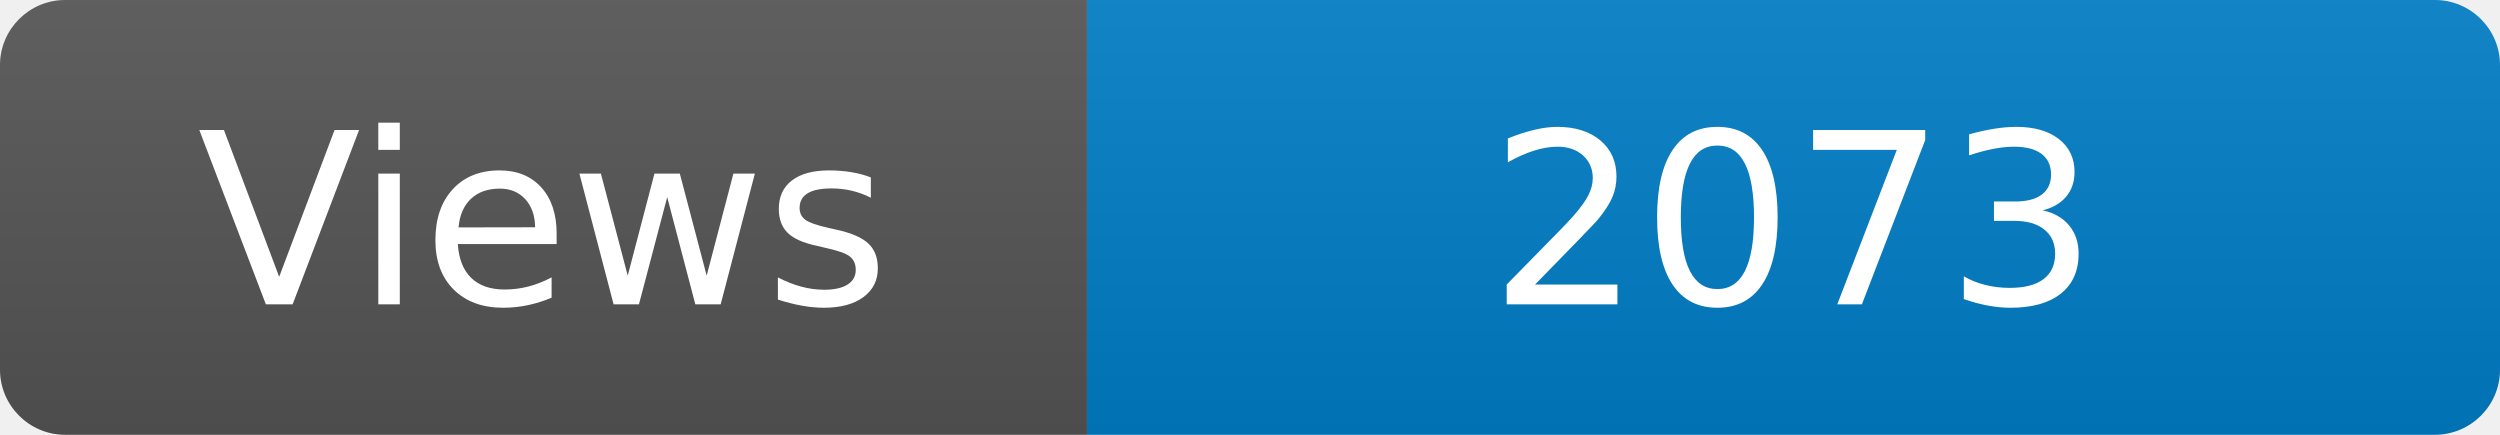
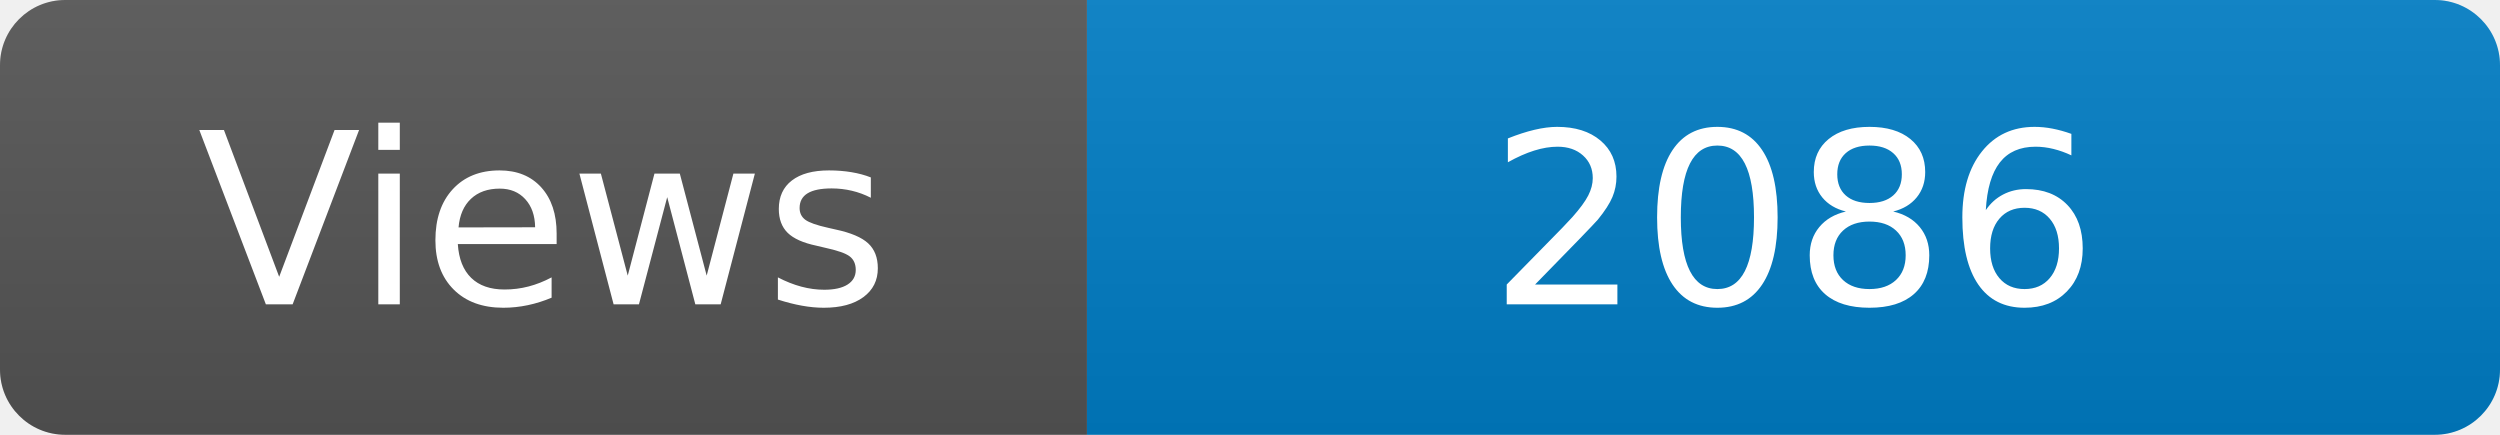
<svg xmlns="http://www.w3.org/2000/svg" width="115" height="20" role="img" aria-label="Maintained?: yes">
  <linearGradient id="s" x2="0" y2="100%">
    <stop offset="0" stop-color="#bbb" stop-opacity=".1" />
    <stop offset="1" stop-opacity=".1" />
  </linearGradient>
  <clipPath id="r">
    <rect width="115" height="20" rx="3" fill="#fff" />
  </clipPath>
  <g clip-path="url(#r)">
    <rect width="50" height="20" fill="#555" />
    <rect x="50" width="160" height="20" fill="#007ec6" />
    <rect width="115" height="20" fill="url(#s)" />
  </g>
  <g fill="#fff" text-anchor="middle" font-family="Verdana,Geneva,DejaVu Sans,sans-serif" font-size="110">
    <text x="250" y="140" transform="scale(.1)" fill="#fff">Views</text>
-     <text x="825" y="140" transform="scale(.1)" fill="#fff">2073</text>
+     <text x="825" y="140" transform="scale(.1)" fill="#fff">2086</text>
  </g>
</svg>
